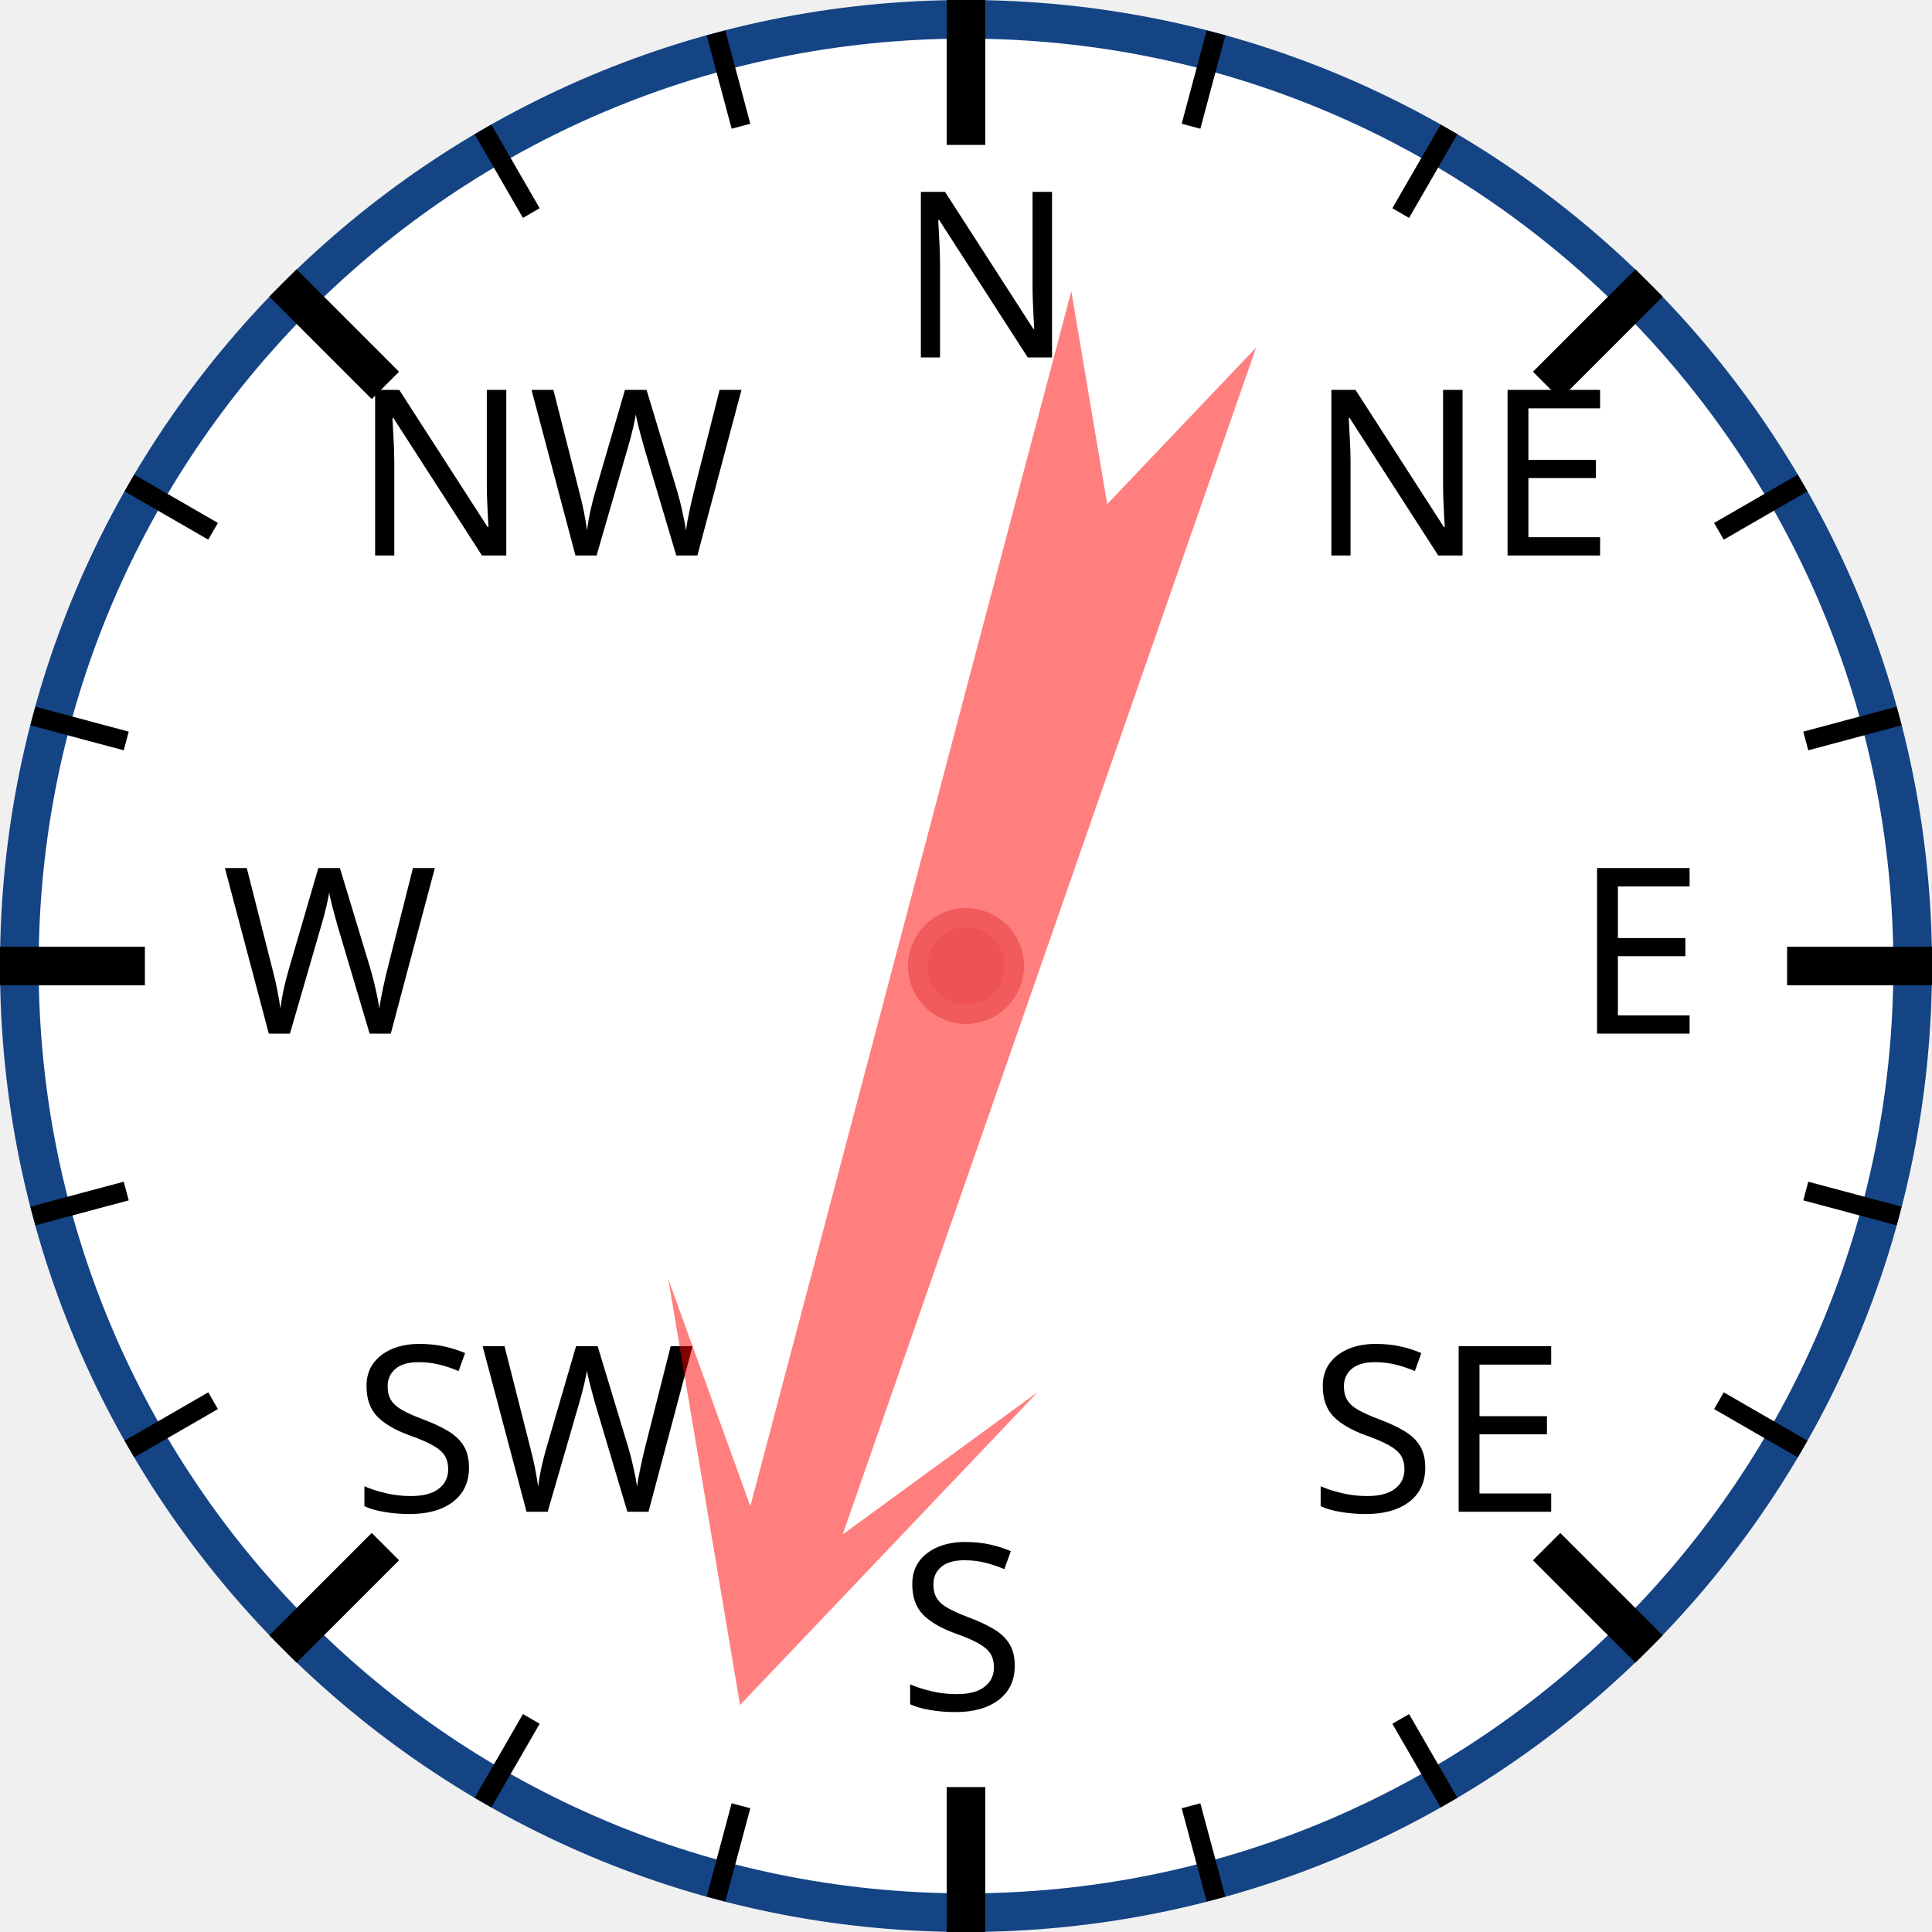
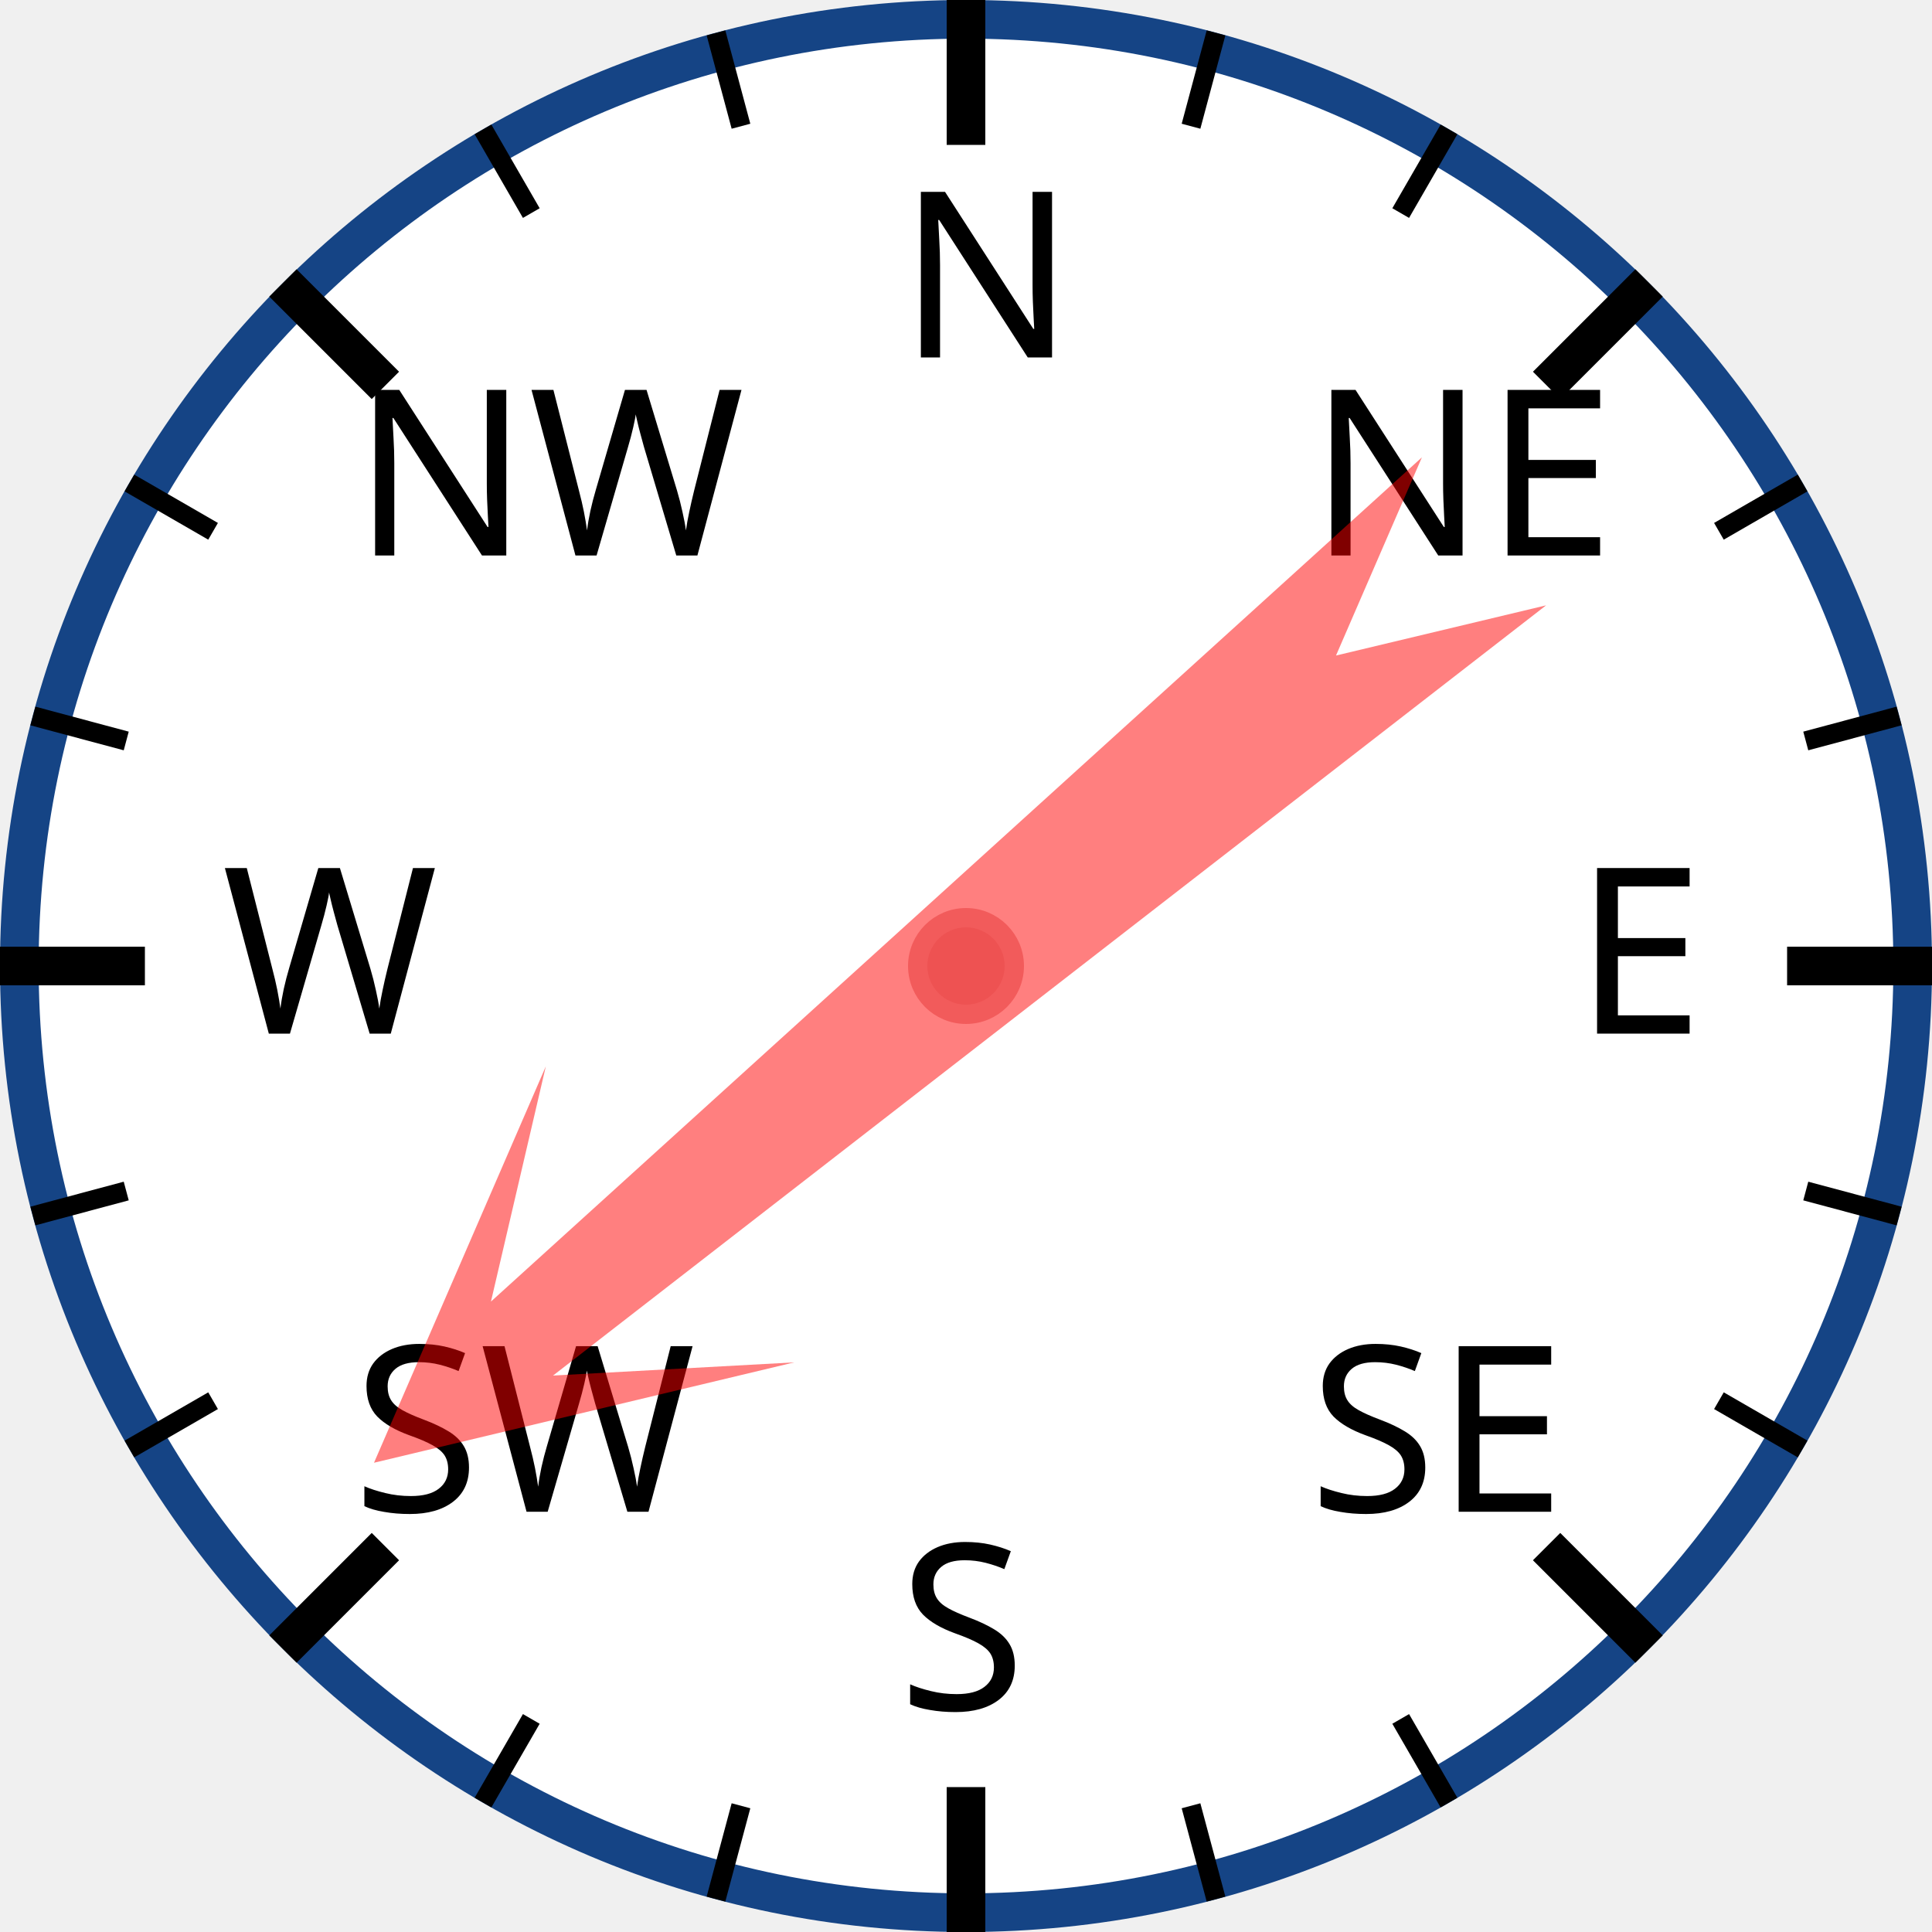
<svg xmlns="http://www.w3.org/2000/svg" width="120px" height="120px" viewBox="0 0 200 200">
  <circle cx="100" cy="100" r="98" style="fill: white; stroke: #154485; stroke-width: 4;" />
  <text x="93.0" y="37.0" style="font-family: sans-serif; font-size: 18pt;">N</text>
  <line x1="100.0" y1="0.0" x2="100.0" y2="15.0" style="stroke: black; stroke-width: 4;" />
  <line x1="74.118" y1="3.407" x2="76.706" y2="13.067" style="stroke: black; stroke-width: 2;" />
  <line x1="50" y1="13.397" x2="55" y2="22.058" style="stroke: black; stroke-width: 2;" />
  <text x="36.503" y="57.503" style="font-family: sans-serif; font-size: 18pt;">NW</text>
  <line x1="29.289" y1="29.289" x2="39.896" y2="39.896" style="stroke: black; stroke-width: 4;" />
  <line x1="13.397" y1="50" x2="22.058" y2="55" style="stroke: black; stroke-width: 2;" />
  <line x1="3.407" y1="74.118" x2="13.067" y2="76.706" style="stroke: black; stroke-width: 2;" />
  <text x="23.0" y="107.0" style="font-family: sans-serif; font-size: 18pt;">W</text>
  <line x1="0.0" y1="100.0" x2="15.0" y2="100.0" style="stroke: black; stroke-width: 4;" />
  <line x1="3.407" y1="125.882" x2="13.067" y2="123.294" style="stroke: black; stroke-width: 2;" />
  <line x1="13.397" y1="150" x2="22.058" y2="145" style="stroke: black; stroke-width: 2;" />
  <text x="36.503" y="156.497" style="font-family: sans-serif; font-size: 18pt;">SW</text>
  <line x1="29.289" y1="170.711" x2="39.896" y2="160.104" style="stroke: black; stroke-width: 4;" />
  <line x1="50" y1="186.603" x2="55" y2="177.942" style="stroke: black; stroke-width: 2;" />
  <line x1="74.118" y1="196.593" x2="76.706" y2="186.933" style="stroke: black; stroke-width: 2;" />
  <text x="93" y="177.0" style="font-family: sans-serif; font-size: 18pt;">S</text>
  <line x1="100" y1="200.0" x2="100" y2="185.0" style="stroke: black; stroke-width: 4;" />
  <line x1="125.882" y1="196.593" x2="123.294" y2="186.933" style="stroke: black; stroke-width: 2;" />
  <line x1="150.0" y1="186.603" x2="145.0" y2="177.942" style="stroke: black; stroke-width: 2;" />
  <text x="135.497" y="156.497" style="font-family: sans-serif; font-size: 18pt;">SE</text>
  <line x1="170.711" y1="170.711" x2="160.104" y2="160.104" style="stroke: black; stroke-width: 4;" />
  <line x1="186.603" y1="150" x2="177.942" y2="145" style="stroke: black; stroke-width: 2;" />
  <line x1="196.593" y1="125.882" x2="186.933" y2="123.294" style="stroke: black; stroke-width: 2;" />
  <text x="163.0" y="107" style="font-family: sans-serif; font-size: 18pt;">E</text>
  <line x1="200.0" y1="100" x2="185.0" y2="100" style="stroke: black; stroke-width: 4;" />
  <line x1="196.593" y1="74.118" x2="186.933" y2="76.706" style="stroke: black; stroke-width: 2;" />
  <line x1="186.603" y1="50" x2="177.942" y2="55" style="stroke: black; stroke-width: 2;" />
  <text x="135.497" y="57.503" style="font-family: sans-serif; font-size: 18pt;">NE</text>
  <line x1="170.711" y1="29.289" x2="160.104" y2="39.896" style="stroke: black; stroke-width: 4;" />
  <line x1="150" y1="13.397" x2="145" y2="22.058" style="stroke: black; stroke-width: 2;" />
  <line x1="125.882" y1="3.407" x2="123.294" y2="13.067" style="stroke: black; stroke-width: 2;" />
-   <polygon points="100 20 120 60 105 40 110 170 100 150 90 170 95 40 80 60" style="fill: red; fill-opacity: 0.5;" transform="rotate(197,100,100)" />
+   <polygon points="100 20 120 60 105 40 110 170 100 150 90 170 95 40 80 60" style="fill: red; fill-opacity: 0.5;" transform="rotate(230,100,100)" />
  <circle cx="100" cy="100" r="5" style="fill: #EE5252; stroke: #F25B5B; stroke-width: 2;" />
</svg>
